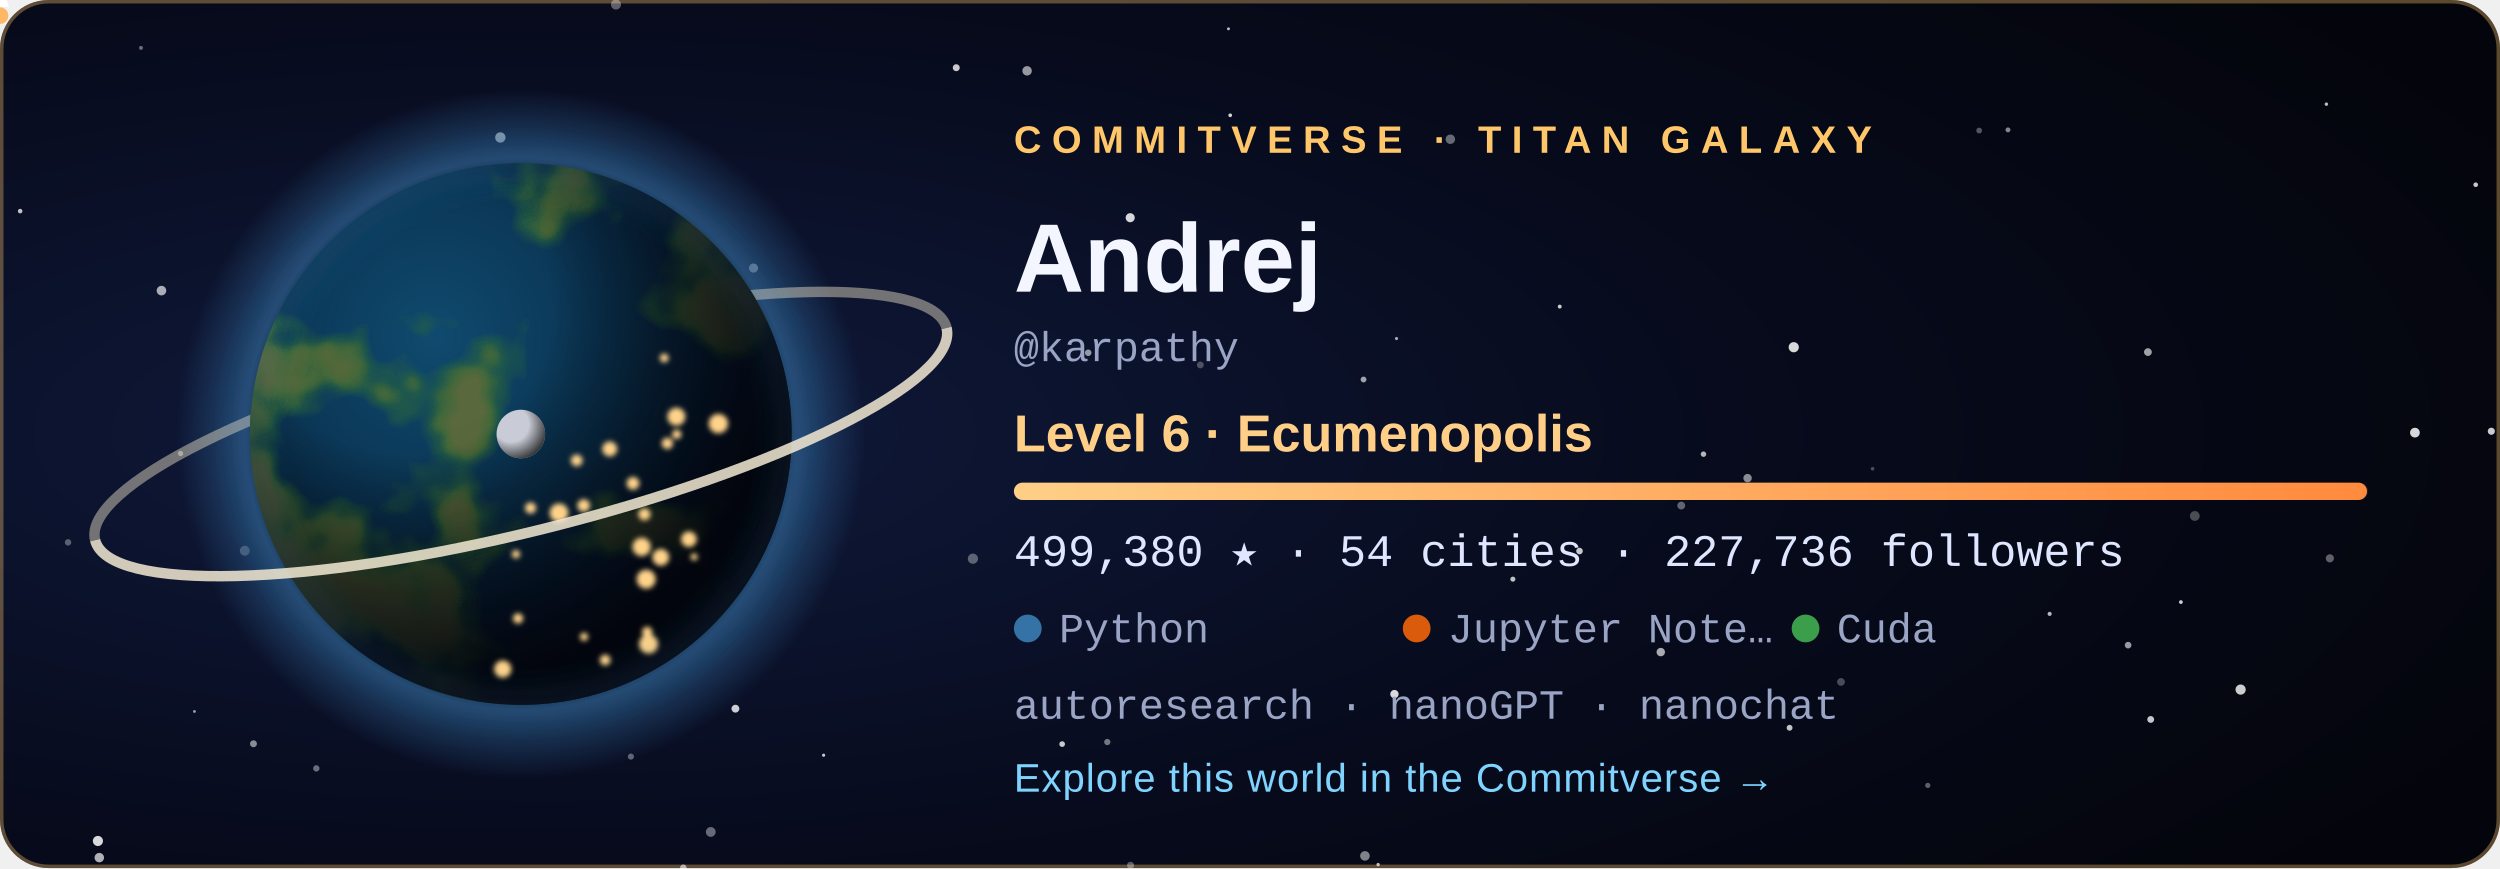
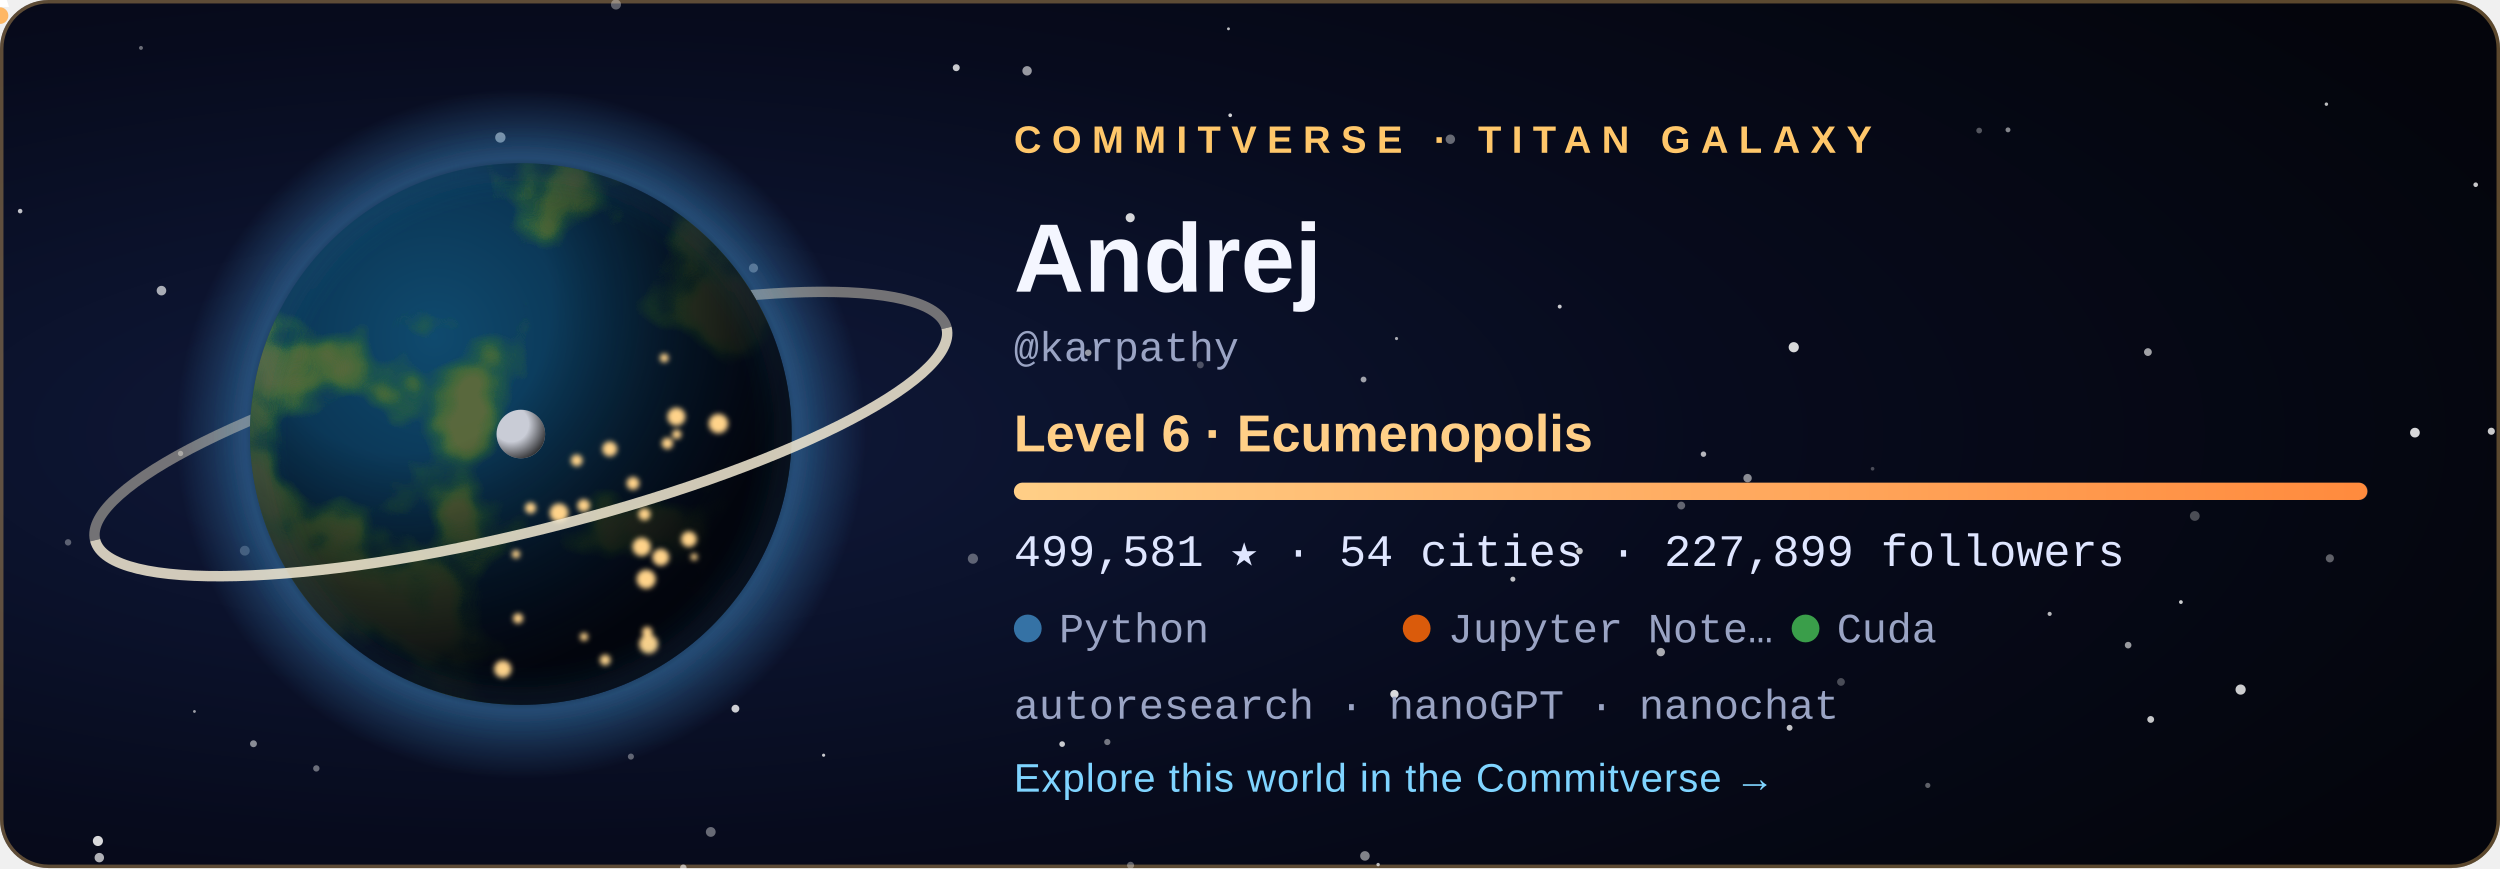
<svg xmlns="http://www.w3.org/2000/svg" width="720" height="250" viewBox="0 0 720 250" role="img" aria-labelledby="title">
  <style>
  .tw { animation: tw 3.6s ease-in-out infinite; }
  .city { animation: city 2.8s ease-in-out infinite; }
  @keyframes tw { 0%, 100% { opacity: .2 } 50% { opacity: 1 } }
  @keyframes city { 0%, 100% { opacity: .55 } 50% { opacity: 1 } }
  .rocket { animation: launch 7s ease-in infinite; transform-origin: 0 0; }
  @keyframes launch { 0% { transform: translate(178.08px, 59.48px); opacity: 0 } 6% { opacity: 1 } 45% { transform: translate(220.2px, -38.8px); opacity: 0 } 100% { opacity: 0 } }
  .aurora { animation: aurora 5s ease-in-out infinite; }
  @keyframes aurora { 0%, 100% { opacity: .35 } 50% { opacity: .85 } }
  text { font-family: 'Segoe UI', Ubuntu, 'Helvetica Neue', Arial, sans-serif; }
  .tag { font-size: 11px; letter-spacing: 3px; font-weight: 700; }
  .name { font-size: 28px; font-weight: 700; fill: #f4f6ff; }
  .level { font-size: 15px; font-weight: 600; fill: #ffcf87; }
  .stat { font-family: 'SFMono-Regular', Consolas, 'Liberation Mono', Menlo, monospace; font-size: 13px; fill: #dfe6ff; }
  .small { font-family: 'SFMono-Regular', Consolas, 'Liberation Mono', Menlo, monospace; font-size: 12px; fill: #9aa4c4; }
  .link { font-size: 11.5px; fill: #7fd4ff; letter-spacing: .3px; }
</style>
  <defs>
    <radialGradient id="bg" cx="22%" cy="50%" r="85%">
      <stop offset="0" stop-color="#101a3c" />
      <stop offset=".55" stop-color="#070b1d" />
      <stop offset="1" stop-color="#04050c" />
    </radialGradient>
    <radialGradient id="ocean" cx="34%" cy="32%" r="80%">
      <stop offset="0" stop-color="#0f4a6e" />
      <stop offset="1" stop-color="#04142b" />
    </radialGradient>
    <radialGradient id="shade" cx="28%" cy="26%" r="92%">
      <stop offset=".3" stop-color="#000" stop-opacity="0" />
      <stop offset=".58" stop-color="#02030a" stop-opacity=".62" />
      <stop offset=".78" stop-color="#02030a" stop-opacity=".93" />
      <stop offset="1" stop-color="#02030a" stop-opacity=".98" />
    </radialGradient>
    <radialGradient id="glow" cx="50%" cy="50%" r="50%">
      <stop offset=".72" stop-color="#3572A5" stop-opacity="0" />
      <stop offset=".8" stop-color="#3572A5" stop-opacity=".55" />
      <stop offset="1" stop-color="#3572A5" stop-opacity="0" />
    </radialGradient>
    <radialGradient id="moonShade" cx="30%" cy="30%" r="80%">
      <stop offset=".45" stop-color="#000" stop-opacity="0" />
      <stop offset="1" stop-color="#000" stop-opacity=".8" />
    </radialGradient>
    <linearGradient id="bar" x1="0" x2="1">
      <stop offset="0" stop-color="#ffcf87" />
      <stop offset="1" stop-color="#ff8a3d" />
    </linearGradient>
    <clipPath id="disc">
      <circle cx="150" cy="125" r="78" />
    </clipPath>
    <filter id="land" x="0" y="0" width="100%" height="100%">
      <feTurbulence type="fractalNoise" baseFrequency="0.021" numOctaves="4" seed="408" result="n" />
      <feColorMatrix in="n" type="matrix" values="0 0 0 0 0  0 0 0 0 0  0 0 0 0 0  8.5 0 0 0 -4.31" result="mask" />
      <feFlood flood-color="#2f6a34" result="low" />
      <feComposite in="low" in2="mask" operator="in" result="lowland" />
      <feColorMatrix in="n" type="matrix" values="0 0 0 0 0  0 0 0 0 0  0 0 0 0 0  10.0 0 0 0 -5.76" result="mask2" />
      <feFlood flood-color="#5b6b3a" result="high" />
      <feComposite in="high" in2="mask2" operator="in" result="highland" />
      <feMerge>
        <feMergeNode in="lowland" />
        <feMergeNode in="highland" />
      </feMerge>
    </filter>
    <filter id="blur" x="-30%" y="-30%" width="160%" height="160%">
      <feGaussianBlur stdDeviation="5" />
    </filter>
    <filter id="soft">
      <feGaussianBlur stdDeviation="0.8" />
    </filter>
  </defs>
  <rect width="720" height="250" rx="14" fill="url(#bg)" />
  <rect x=".5" y=".5" width="719" height="249" rx="13.5" fill="none" stroke="#ffc76a" stroke-opacity=".35" />
  <circle cx="28.6" cy="247.0" r="1.36" fill="#fff" opacity="0.68" class="tw" style="animation-delay:2.89s" />
  <circle cx="670.0" cy="30.0" r="0.50" fill="#fff" opacity="0.73" />
  <circle cx="318.9" cy="213.7" r="0.90" fill="#fff" opacity="0.44" />
  <circle cx="156.3" cy="83.3" r="0.57" fill="#fff" opacity="0.56" class="tw" style="animation-delay:1.90s" />
  <circle cx="325.6" cy="249.2" r="1.02" fill="#fff" opacity="0.34" />
  <circle cx="530.2" cy="196.4" r="1.12" fill="#fff" opacity="0.27" />
  <circle cx="671.0" cy="160.8" r="1.17" fill="#fff" opacity="0.36" />
  <circle cx="612.9" cy="185.8" r="0.96" fill="#fff" opacity="0.59" />
  <circle cx="392.7" cy="109.3" r="0.84" fill="#fff" opacity="0.61" />
  <circle cx="40.6" cy="13.8" r="0.57" fill="#fff" opacity="0.40" />
  <circle cx="180.0" cy="143.8" r="1.01" fill="#fff" opacity="0.78" />
  <circle cx="393.1" cy="246.5" r="1.38" fill="#fff" opacity="0.49" />
  <circle cx="396.9" cy="249.0" r="0.50" fill="#fff" opacity="0.70" />
  <circle cx="590.3" cy="176.8" r="0.60" fill="#fff" opacity="0.71" />
  <circle cx="217.0" cy="77.2" r="1.31" fill="#fff" opacity="0.45" />
  <circle cx="237.2" cy="217.5" r="0.46" fill="#fff" opacity="0.78" class="tw" style="animation-delay:2.80s" />
  <circle cx="280.2" cy="160.9" r="1.47" fill="#fff" opacity="0.34" />
  <circle cx="46.5" cy="83.7" r="1.38" fill="#fff" opacity="0.65" class="tw" style="animation-delay:0.33s" />
  <circle cx="19.6" cy="156.2" r="0.93" fill="#fff" opacity="0.33" />
  <circle cx="516.6" cy="100.0" r="1.47" fill="#fff" opacity="0.84" />
  <circle cx="717.5" cy="124.2" r="1.03" fill="#fff" opacity="0.79" class="tw" style="animation-delay:0.27s" />
  <circle cx="490.6" cy="130.8" r="0.79" fill="#fff" opacity="0.70" />
  <circle cx="713.0" cy="53.2" r="0.67" fill="#fff" opacity="0.78" class="tw" style="animation-delay:0.71s" />
  <circle cx="484.2" cy="145.6" r="1.13" fill="#fff" opacity="0.37" />
  <circle cx="695.5" cy="124.6" r="1.40" fill="#fff" opacity="0.84" class="tw" style="animation-delay:1.36s" />
  <circle cx="435.7" cy="166.8" r="0.73" fill="#fff" opacity="0.75" class="tw" style="animation-delay:2.96s" />
  <circle cx="361.1" cy="76.0" r="0.98" fill="#fff" opacity="0.50" />
  <circle cx="570.0" cy="37.6" r="0.83" fill="#fff" opacity="0.32" />
  <circle cx="478.3" cy="187.8" r="1.21" fill="#fff" opacity="0.66" />
  <circle cx="353.8" cy="8.3" r="0.42" fill="#fff" opacity="0.74" />
  <circle cx="313.4" cy="101.6" r="0.95" fill="#fff" opacity="0.57" />
  <circle cx="449.2" cy="88.3" r="0.57" fill="#fff" opacity="0.79" />
  <circle cx="70.5" cy="158.6" r="1.42" fill="#fff" opacity="0.28" />
  <circle cx="325.5" cy="62.7" r="1.31" fill="#fff" opacity="0.83" />
  <circle cx="454.9" cy="158.7" r="0.95" fill="#fff" opacity="0.77" />
  <circle cx="91.1" cy="221.3" r="0.92" fill="#fff" opacity="0.40" />
  <circle cx="5.8" cy="60.8" r="0.66" fill="#fff" opacity="0.75" class="tw" style="animation-delay:0.31s" />
  <circle cx="275.4" cy="19.5" r="1.01" fill="#fff" opacity="0.78" />
  <circle cx="177.4" cy="1.3" r="1.45" fill="#fff" opacity="0.35" class="tw" style="animation-delay:2.52s" />
  <circle cx="618.6" cy="101.4" r="1.12" fill="#fff" opacity="0.62" />
  <circle cx="578.3" cy="37.4" r="0.71" fill="#fff" opacity="0.51" />
  <circle cx="138.3" cy="172.9" r="0.59" fill="#fff" opacity="0.43" class="tw" style="animation-delay:3.46s" />
  <circle cx="555.2" cy="226.2" r="0.75" fill="#fff" opacity="0.36" class="tw" style="animation-delay:1.51s" />
  <circle cx="116.7" cy="105.1" r="0.57" fill="#fff" opacity="0.71" class="tw" style="animation-delay:2.31s" />
  <circle cx="619.4" cy="207.2" r="0.99" fill="#fff" opacity="0.77" />
  <circle cx="52.0" cy="130.6" r="0.77" fill="#fff" opacity="0.44" class="tw" style="animation-delay:2.37s" />
  <circle cx="515.4" cy="209.6" r="0.85" fill="#fff" opacity="0.76" class="tw" style="animation-delay:1.27s" />
  <circle cx="196.8" cy="249.9" r="0.95" fill="#fff" opacity="0.46" />
  <circle cx="181.7" cy="217.9" r="0.88" fill="#fff" opacity="0.36" />
  <circle cx="295.8" cy="20.4" r="1.36" fill="#fff" opacity="0.58" class="tw" style="animation-delay:1.37s" />
  <circle cx="211.8" cy="204.1" r="1.13" fill="#fff" opacity="0.80" />
  <circle cx="130.9" cy="193.8" r="0.66" fill="#fff" opacity="0.78" class="tw" style="animation-delay:0.04s" />
  <circle cx="56.0" cy="204.9" r="0.41" fill="#fff" opacity="0.60" class="tw" style="animation-delay:3.32s" />
  <circle cx="354.3" cy="33.2" r="0.54" fill="#fff" opacity="0.82" class="tw" style="animation-delay:2.94s" />
  <circle cx="204.7" cy="239.6" r="1.41" fill="#fff" opacity="0.39" class="tw" style="animation-delay:1.64s" />
  <circle cx="402.2" cy="97.5" r="0.46" fill="#fff" opacity="0.65" />
  <circle cx="628.1" cy="173.4" r="0.55" fill="#fff" opacity="0.80" />
  <circle cx="539.3" cy="135.0" r="0.53" fill="#fff" opacity="0.27" />
  <circle cx="305.9" cy="214.3" r="0.82" fill="#fff" opacity="0.78" class="tw" style="animation-delay:3.13s" />
  <circle cx="632.1" cy="148.6" r="1.41" fill="#fff" opacity="0.28" />
  <circle cx="196.8" cy="249.9" r="0.86" fill="#fff" opacity="0.25" />
  <circle cx="503.3" cy="137.7" r="1.21" fill="#fff" opacity="0.53" />
  <circle cx="645.3" cy="198.6" r="1.47" fill="#fff" opacity="0.80" />
  <circle cx="401.6" cy="199.9" r="1.20" fill="#fff" opacity="0.84" />
  <circle cx="345.7" cy="105.1" r="0.99" fill="#fff" opacity="0.27" />
  <circle cx="183.2" cy="65.7" r="1.47" fill="#fff" opacity="0.63" class="tw" style="animation-delay:1.25s" />
  <circle cx="144.1" cy="39.6" r="1.49" fill="#fff" opacity="0.63" />
  <circle cx="417.7" cy="40.1" r="1.36" fill="#fff" opacity="0.39" />
  <circle cx="28.2" cy="242.2" r="1.46" fill="#fff" opacity="0.84" />
  <circle cx="73.0" cy="214.2" r="1.00" fill="#fff" opacity="0.52" />
  <circle cx="150" cy="125" r="99.84" fill="url(#glow)" />
  <path d="M 23.64 125 A 126.36 28.08 0 0 1 276.36 125" fill="none" stroke="#e9dfc6" stroke-width="3" opacity="0.468" transform="rotate(-14 150 125)" />
  <g clip-path="url(#disc)">
    <circle cx="150" cy="125" r="78" fill="url(#ocean)" />
    <rect x="72" y="47" width="156" height="156" filter="url(#land)" opacity=".95" />
    <circle cx="150" cy="125" r="78" fill="url(#shade)" />
    <g filter="url(#soft)">
      <circle cx="149.2" cy="178.1" r="1.46" fill="#ffd38a" class="city" style="animation-delay:1.12s" />
      <circle cx="161.0" cy="147.7" r="2.70" fill="#ffd38a" class="city" style="animation-delay:0.86s" />
      <circle cx="166.1" cy="132.6" r="1.68" fill="#ffd38a" class="city" style="animation-delay:2.26s" />
      <circle cx="186.4" cy="182.0" r="1.49" fill="#ffd38a" class="city" style="animation-delay:0.74s" />
      <circle cx="194.9" cy="125.1" r="1.35" fill="#ffd38a" class="city" style="animation-delay:1.22s" />
      <circle cx="186.1" cy="166.8" r="2.74" fill="#ffd38a" class="city" style="animation-delay:0.34s" />
      <circle cx="199.9" cy="160.4" r="1.02" fill="#ffd38a" class="city" style="animation-delay:0.28s" />
      <circle cx="198.4" cy="155.3" r="2.24" fill="#ffd38a" class="city" style="animation-delay:0.11s" />
      <circle cx="192.2" cy="127.7" r="1.63" fill="#ffd38a" class="city" style="animation-delay:0.76s" />
      <circle cx="206.9" cy="122.0" r="2.80" fill="#ffd38a" class="city" style="animation-delay:0.01s" />
      <circle cx="148.6" cy="159.6" r="1.20" fill="#ffd38a" class="city" style="animation-delay:2.41s" />
      <circle cx="191.3" cy="103.1" r="1.27" fill="#ffd38a" class="city" style="animation-delay:1.56s" />
      <circle cx="185.6" cy="148.1" r="1.76" fill="#ffd38a" class="city" style="animation-delay:2.33s" />
      <circle cx="184.8" cy="157.5" r="2.64" fill="#ffd38a" class="city" style="animation-delay:1.87s" />
      <circle cx="144.8" cy="192.7" r="2.48" fill="#ffd38a" class="city" style="animation-delay:0.82s" />
      <circle cx="152.8" cy="146.3" r="1.60" fill="#ffd38a" class="city" style="animation-delay:0.95s" />
      <circle cx="182.3" cy="139.2" r="1.85" fill="#ffd38a" class="city" style="animation-delay:2.07s" />
      <circle cx="168.1" cy="145.6" r="1.83" fill="#ffd38a" class="city" style="animation-delay:2.50s" />
      <circle cx="194.8" cy="120.0" r="2.59" fill="#ffd38a" class="city" style="animation-delay:1.17s" />
      <circle cx="186.8" cy="185.5" r="2.75" fill="#ffd38a" class="city" style="animation-delay:0.58s" />
      <circle cx="175.6" cy="129.3" r="2.15" fill="#ffd38a" class="city" style="animation-delay:2.90s" />
      <circle cx="190.3" cy="160.5" r="2.42" fill="#ffd38a" class="city" style="animation-delay:0.89s" />
      <circle cx="168.2" cy="183.4" r="1.17" fill="#ffd38a" class="city" style="animation-delay:2.16s" />
      <circle cx="174.3" cy="190.1" r="1.55" fill="#ffd38a" class="city" style="animation-delay:2.38s" />
    </g>
  </g>
  <circle cx="150" cy="125" r="78" fill="none" stroke="#3572A5" stroke-opacity=".7" stroke-width="2" filter="url(#blur)" />
  <path d="M 23.64 125 A 126.36 28.08 0 0 0 276.36 125" fill="none" stroke="#f3ead2" stroke-width="3" opacity="0.85" transform="rotate(-14 150 125)" />
  <g transform="translate(150 125)">
    <circle r="1.6" fill="#bfe8ff">
      <animateMotion dur="6s" begin="-0s" repeatCount="indefinite" path="M 89.7 0 A 89.7 23.4 0 1 1 -89.7 0 A 89.7 23.4 0 1 1 89.7 0" />
    </circle>
    <circle r="1.6" fill="#bfe8ff">
      <animateMotion dur="8.3s" begin="-1.7s" repeatCount="indefinite" path="M 89.7 0 A 89.7 32.76 0 1 1 -89.7 0 A 89.7 32.76 0 1 1 89.7 0" />
    </circle>
    <circle r="1.6" fill="#bfe8ff">
      <animateMotion dur="10.6s" begin="-3.4s" repeatCount="indefinite" path="M 89.7 0 A 89.7 42.12 0 1 1 -89.7 0 A 89.7 42.12 0 1 1 89.7 0" />
    </circle>
    <g>
      <circle r="7" fill="#c9ccd6" />
      <circle r="7" fill="url(#moonShade)" />
      <animateMotion dur="16s" repeatCount="indefinite" path="M 113.1 0 A 113.1 42.9 0 1 1 -113.1 0 A 113.1 42.9 0 1 1 113.1 0" />
    </g>
  </g>
  <g class="rocket">
    <path d="M0 -6 L2.6 2 L-2.6 2 Z" fill="#fff" />
    <circle cy="4.5" r="2.4" fill="#ffb054" opacity=".9" />
  </g>
  <text x="292" y="44" class="tag" fill="#ffc76a">COMMITVERSE · TITAN GALAXY</text>
  <text x="292" y="84" class="name">Andrej</text>
  <text x="292" y="104" class="small">@karpathy</text>
  <text x="292" y="130" class="level">Level 6 · Ecumenopolis</text>
  <rect x="292" y="139" width="390" height="5" rx="2.5" fill="#ffffff" fill-opacity=".1" />
-   <rect x="292" y="139" width="389.7" height="5" rx="2.5" fill="url(#bar)" />
-   <text x="292" y="163" class="stat">499,380 ★  ·  54 cities  ·  227,736 followers</text>
+   <rect x="292" y="139" width="389.8" height="5" rx="2.5" fill="url(#bar)" />
+   <text x="292" y="163" class="stat">499,581 ★  ·  54 cities  ·  227,899 followers</text>
  <circle cx="296" cy="181" r="4" fill="#3572A5" />
  <text x="305" y="185" class="small">Python</text>
  <circle cx="408" cy="181" r="4" fill="#DA5B0B" />
  <text x="417" y="185" class="small">Jupyter Note…</text>
  <circle cx="520" cy="181" r="4" fill="#3A9E4A" />
  <text x="529" y="185" class="small">Cuda</text>
  <text x="292" y="207" class="small">autoresearch · nanoGPT · nanochat</text>
  <text x="292" y="228" class="link">Explore this world in the Commitverse  →</text>
</svg>
